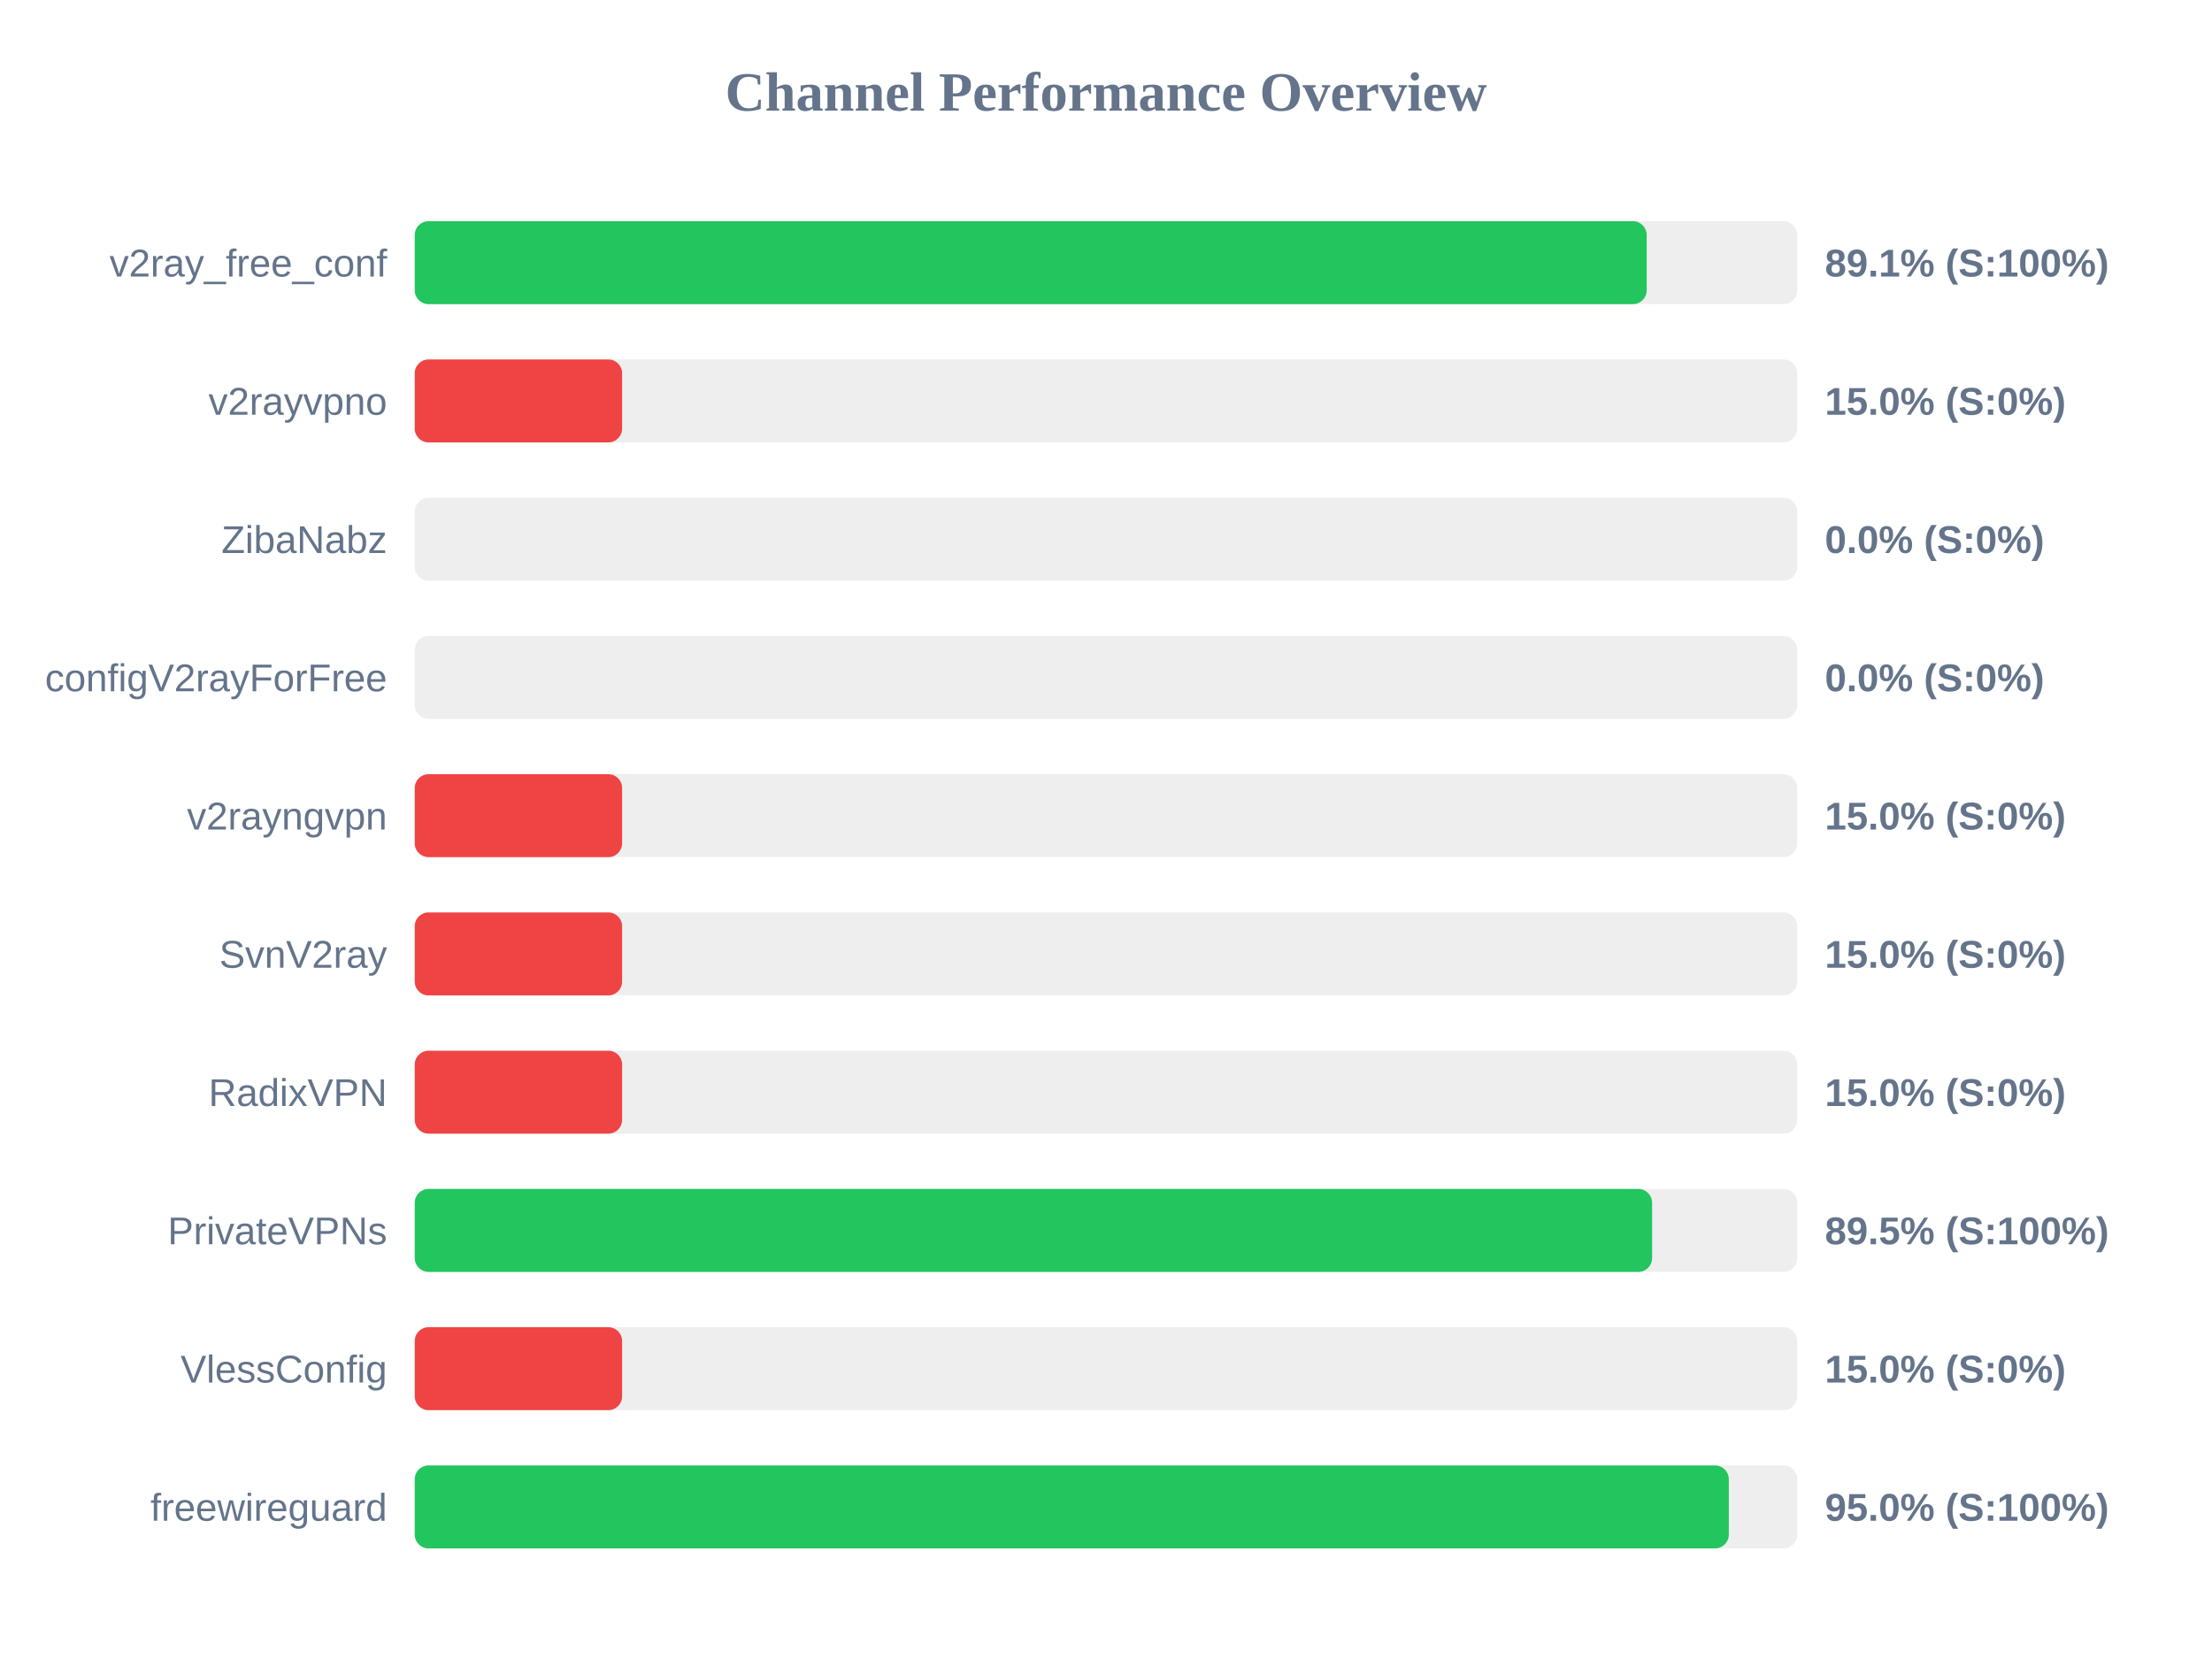
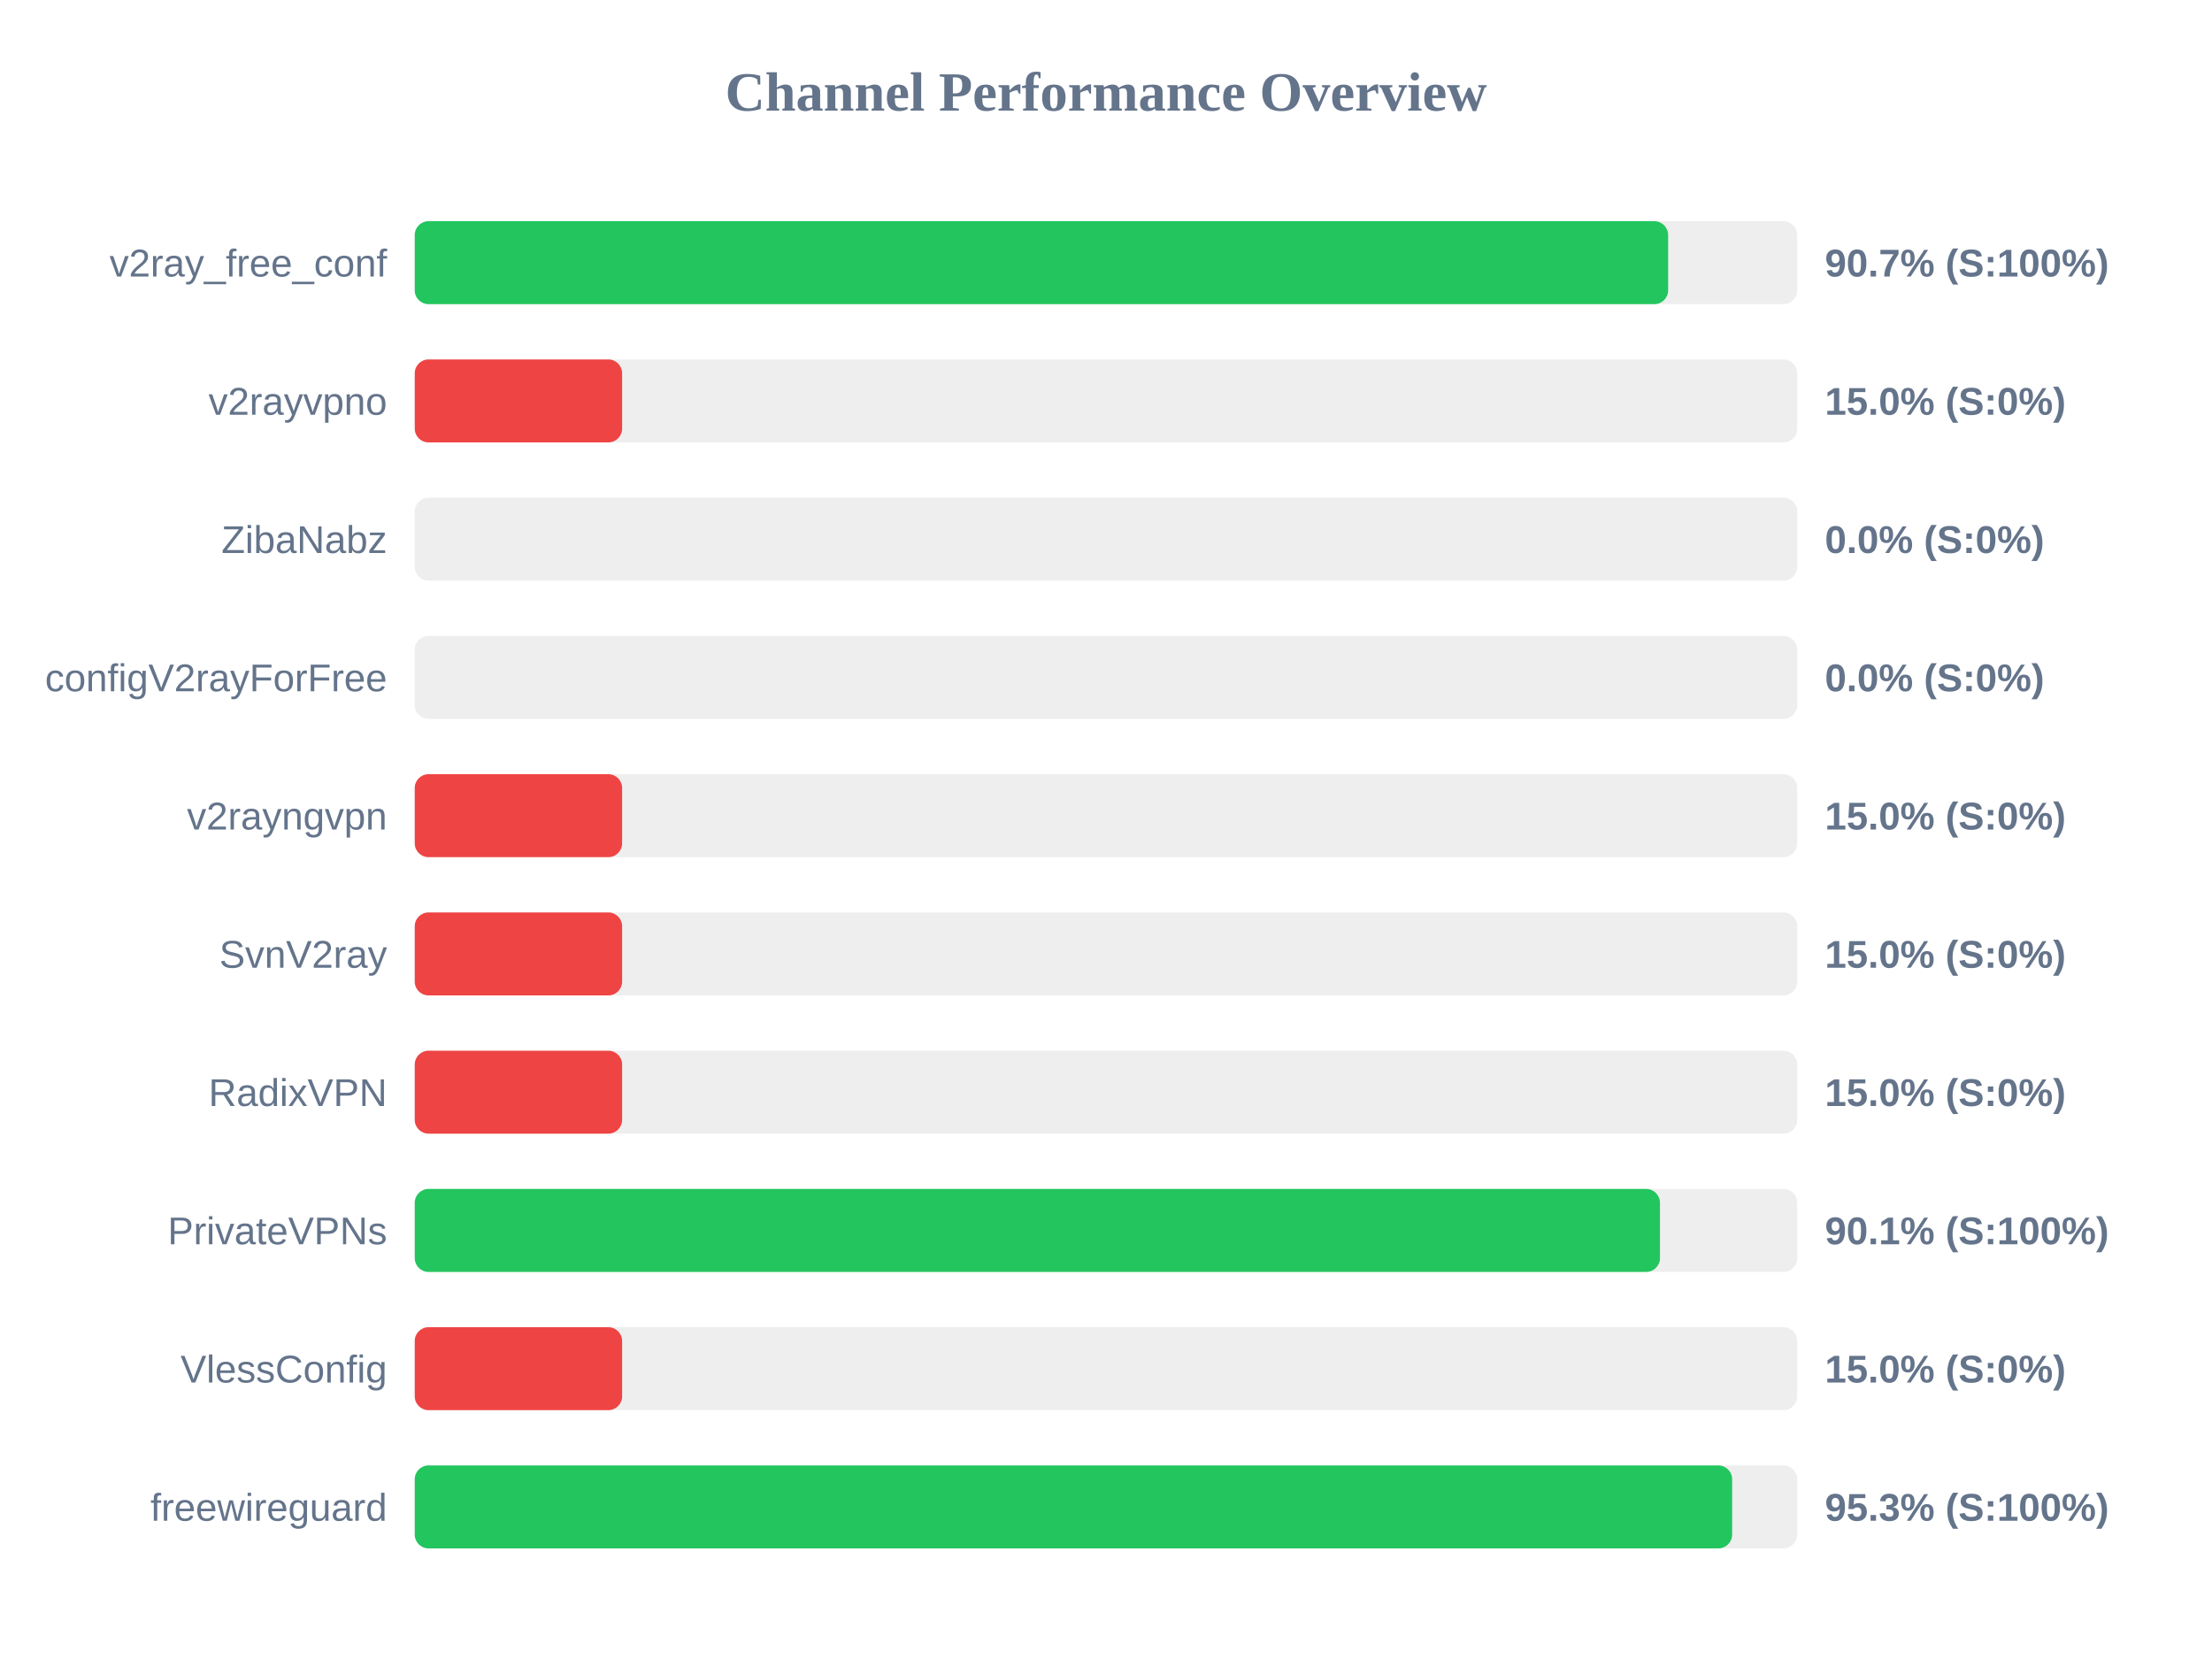
<svg xmlns="http://www.w3.org/2000/svg" width="800" height="600" version="1.1">
  <style>
        .row { font: 14px Arial; fill: #64748b; }
        .score { font: bold 14px Arial; fill: #64748b; }
    </style>
  <text x="400" y="40" text-anchor="middle" font-size="20px" font-weight="bold" fill="#64748b">Channel Performance Overview</text>
  <rect x="150" y="80" width="500" height="30" fill="#eee" rx="5" />
-   <rect x="150" y="80" width="445.55" height="30" fill="#22c55e" rx="5" />
+   <rect x="150" y="80" width="453.3" height="30" fill="#22c55e" rx="5" />
  <text x="140" y="100" text-anchor="end" class="row">v2ray_free_conf</text>
-   <text x="660" y="100" text-anchor="start" class="score">89.1% (S:100%)</text>
+   <text x="660" y="100" text-anchor="start" class="score">90.7% (S:100%)</text>
  <rect x="150" y="130" width="500" height="30" fill="#eee" rx="5" />
  <rect x="150" y="130" width="75.0" height="30" fill="#ef4444" rx="5" />
  <text x="140" y="150" text-anchor="end" class="row">v2rayvpno</text>
  <text x="660" y="150" text-anchor="start" class="score">15.0% (S:0%)</text>
  <rect x="150" y="180" width="500" height="30" fill="#eee" rx="5" />
  <rect x="150" y="180" width="0.0" height="30" fill="#ef4444" rx="5" />
  <text x="140" y="200" text-anchor="end" class="row">ZibaNabz</text>
  <text x="660" y="200" text-anchor="start" class="score">0.0% (S:0%)</text>
  <rect x="150" y="230" width="500" height="30" fill="#eee" rx="5" />
  <rect x="150" y="230" width="0.0" height="30" fill="#ef4444" rx="5" />
  <text x="140" y="250" text-anchor="end" class="row">configV2rayForFree</text>
  <text x="660" y="250" text-anchor="start" class="score">0.0% (S:0%)</text>
  <rect x="150" y="280" width="500" height="30" fill="#eee" rx="5" />
  <rect x="150" y="280" width="75.0" height="30" fill="#ef4444" rx="5" />
  <text x="140" y="300" text-anchor="end" class="row">v2rayngvpn</text>
  <text x="660" y="300" text-anchor="start" class="score">15.0% (S:0%)</text>
  <rect x="150" y="330" width="500" height="30" fill="#eee" rx="5" />
  <rect x="150" y="330" width="75.0" height="30" fill="#ef4444" rx="5" />
  <text x="140" y="350" text-anchor="end" class="row">SvnV2ray</text>
  <text x="660" y="350" text-anchor="start" class="score">15.0% (S:0%)</text>
  <rect x="150" y="380" width="500" height="30" fill="#eee" rx="5" />
  <rect x="150" y="380" width="75.0" height="30" fill="#ef4444" rx="5" />
  <text x="140" y="400" text-anchor="end" class="row">RadixVPN</text>
  <text x="660" y="400" text-anchor="start" class="score">15.0% (S:0%)</text>
  <rect x="150" y="430" width="500" height="30" fill="#eee" rx="5" />
-   <rect x="150" y="430" width="447.5" height="30" fill="#22c55e" rx="5" />
+   <rect x="150" y="430" width="450.35" height="30" fill="#22c55e" rx="5" />
  <text x="140" y="450" text-anchor="end" class="row">PrivateVPNs</text>
-   <text x="660" y="450" text-anchor="start" class="score">89.5% (S:100%)</text>
+   <text x="660" y="450" text-anchor="start" class="score">90.1% (S:100%)</text>
  <rect x="150" y="480" width="500" height="30" fill="#eee" rx="5" />
  <rect x="150" y="480" width="75.0" height="30" fill="#ef4444" rx="5" />
  <text x="140" y="500" text-anchor="end" class="row">VlessConfig</text>
  <text x="660" y="500" text-anchor="start" class="score">15.0% (S:0%)</text>
  <rect x="150" y="530" width="500" height="30" fill="#eee" rx="5" />
-   <rect x="150" y="530" width="475.25" height="30" fill="#22c55e" rx="5" />
+   <rect x="150" y="530" width="476.45" height="30" fill="#22c55e" rx="5" />
  <text x="140" y="550" text-anchor="end" class="row">freewireguard</text>
-   <text x="660" y="550" text-anchor="start" class="score">95.0% (S:100%)</text>
+   <text x="660" y="550" text-anchor="start" class="score">95.3% (S:100%)</text>
</svg>
